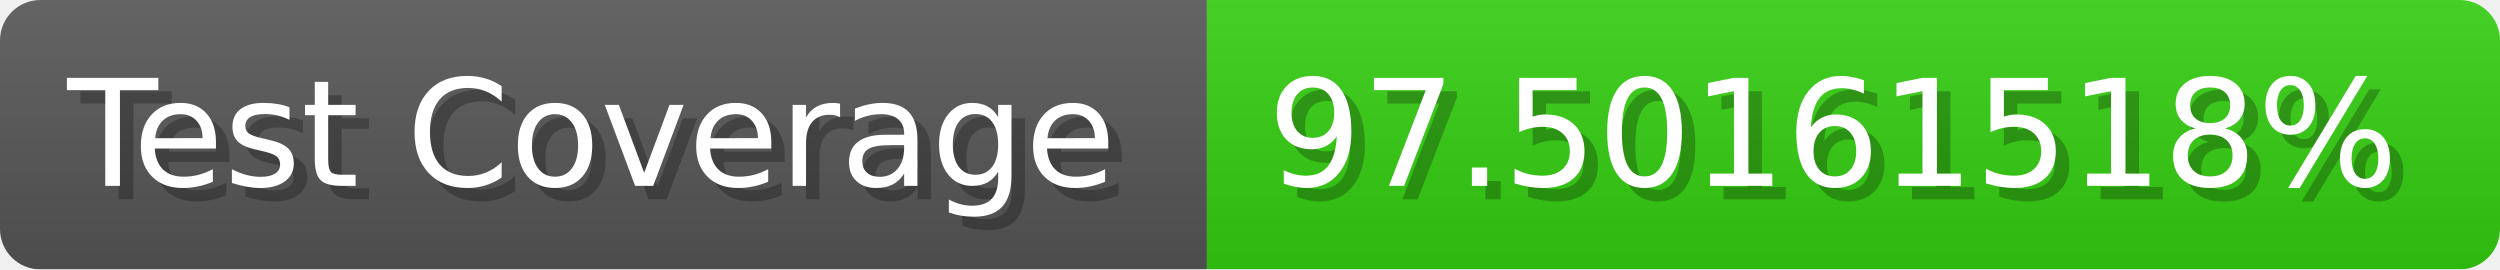
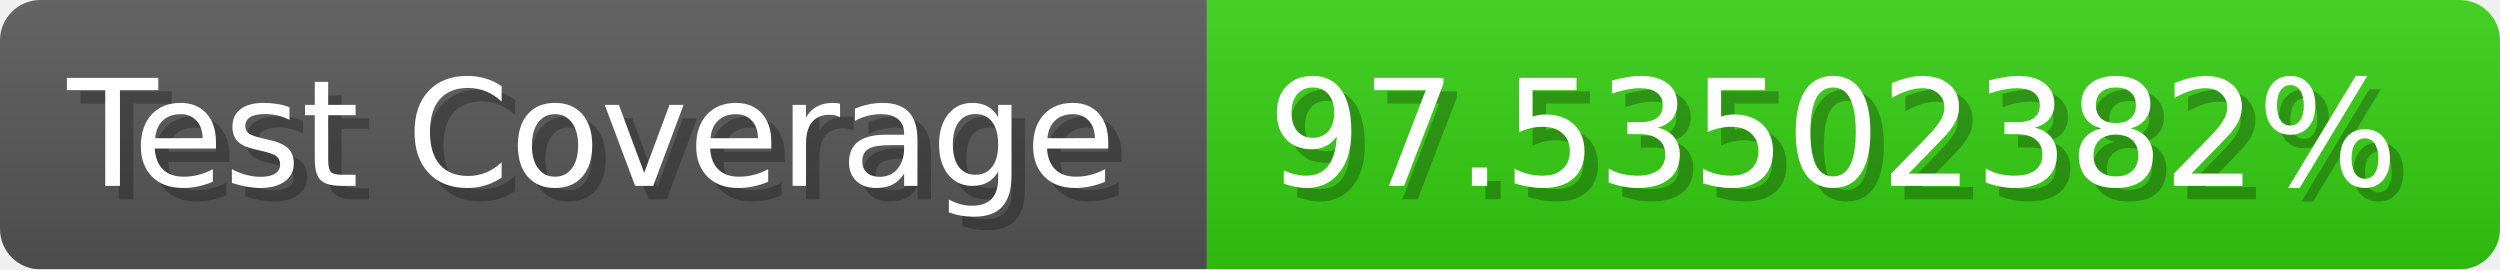
- <svg xmlns="http://www.w3.org/2000/svg" width="185.6" height="20" viewBox="0 0 1856 200" role="img" aria-label="Test Coverage: 97.50161518%">
+ <svg xmlns="http://www.w3.org/2000/svg" width="185.6" height="20" viewBox="0 0 1856 200" role="img" aria-label="Test Coverage: 97.53502382%">
  <linearGradient id="a" x2="0" y2="100%">
    <stop offset="0" stop-opacity=".1" stop-color="#EEE" />
    <stop offset="1" stop-opacity=".1" />
  </linearGradient>
  <mask id="m">
    <rect width="1856" height="200" rx="30" fill="#FFF" />
  </mask>
  <g mask="url(#m)">
    <rect width="896" height="200" fill="#555" />
    <rect width="960" height="200" fill="#3C1" x="896" />
    <rect width="1856" height="200" fill="url(#a)" />
  </g>
  <g aria-hidden="true" fill="#fff" text-anchor="start" font-family="Verdana,DejaVu Sans,sans-serif" font-size="110">
    <text x="60" y="148" textLength="796" fill="#000" opacity="0.25">Test Coverage</text>
    <text x="50" y="138" textLength="796">Test Coverage</text>
-     <text x="951" y="148" textLength="860" fill="#000" opacity="0.25">97.50161518%</text>
-     <text x="941" y="138" textLength="860">97.50161518%</text>
+     <text x="951" y="148" textLength="860" fill="#000" opacity="0.25">97.53502382%</text>
+     <text x="941" y="138" textLength="860">97.53502382%</text>
  </g>
</svg>
